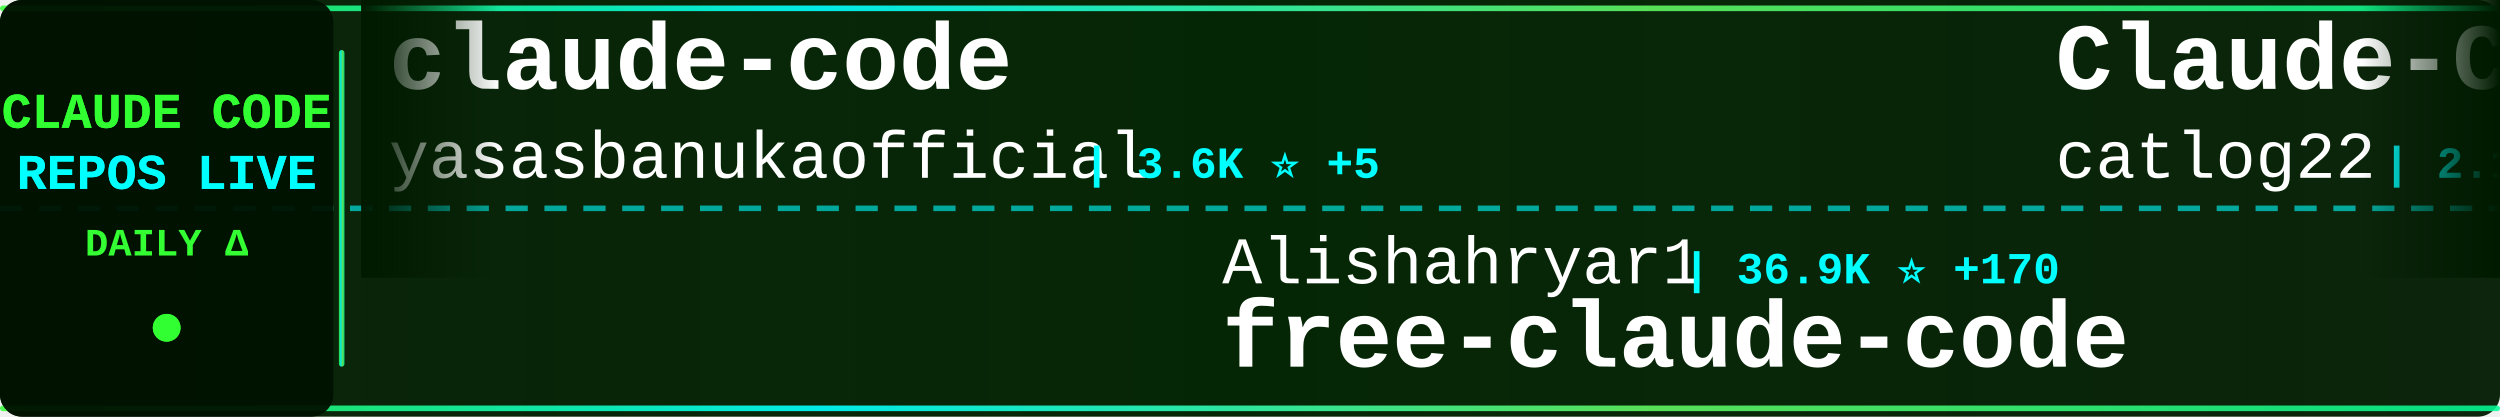
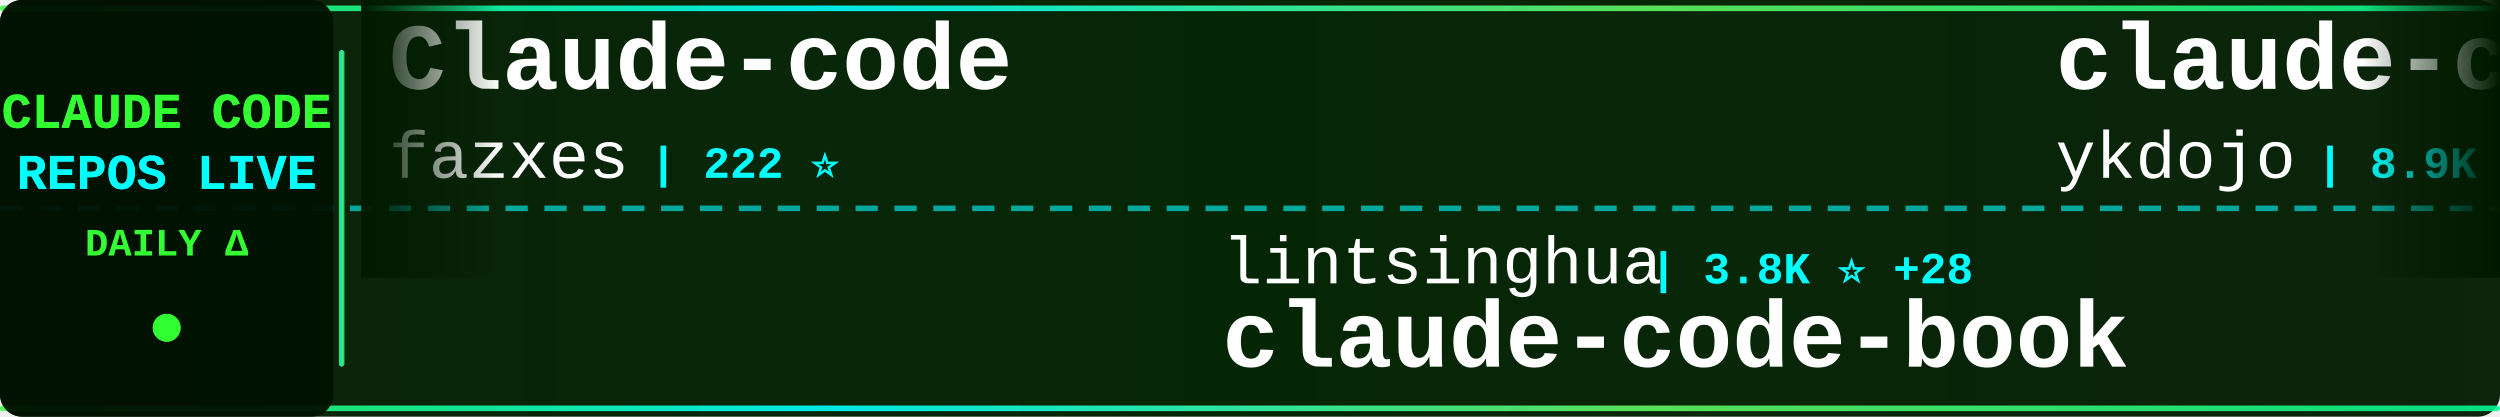
<svg xmlns="http://www.w3.org/2000/svg" width="900" height="150">
  <defs>
    <linearGradient id="tickerBg" x1="0%" y1="0%" x2="100%" y2="0%">
      <stop offset="0%" style="stop-color:#001a00;stop-opacity:0.95" />
      <stop offset="50%" style="stop-color:#002200;stop-opacity:0.98" />
      <stop offset="100%" style="stop-color:#001a00;stop-opacity:0.95" />
    </linearGradient>
    <linearGradient id="borderGrad" x1="0%" y1="0%" x2="100%" y2="0%">
      <stop offset="0%" style="stop-color:#33ff33;stop-opacity:0.85">
        <animate attributeName="stop-opacity" values="0.85;1;0.85" dur="2s" repeatCount="indefinite" />
      </stop>
      <stop offset="33%" style="stop-color:#00ffff;stop-opacity:0.9">
        <animate attributeName="stop-opacity" values="0.9;1;0.9" dur="2.2s" repeatCount="indefinite" />
      </stop>
      <stop offset="66%" style="stop-color:#66ff66;stop-opacity:0.85">
        <animate attributeName="stop-opacity" values="0.85;1;0.85" dur="1.8s" repeatCount="indefinite" />
      </stop>
      <stop offset="100%" style="stop-color:#00ff99;stop-opacity:0.85">
        <animate attributeName="stop-opacity" values="0.85;1;0.85" dur="2s" repeatCount="indefinite" />
      </stop>
    </linearGradient>
    <filter id="textGlow">
      <feGaussianBlur stdDeviation="0.1" result="coloredBlur" />
      <feMerge>
        <feMergeNode in="coloredBlur" />
        <feMergeNode in="SourceGraphic" />
      </feMerge>
    </filter>
    <filter id="metricGlow">
      <feGaussianBlur stdDeviation="0.2" result="coloredBlur" />
      <feMerge>
        <feMergeNode in="coloredBlur" />
        <feMergeNode in="SourceGraphic" />
      </feMerge>
    </filter>
    <linearGradient id="leftFade" x1="0%" y1="0%" x2="100%" y2="0%">
      <stop offset="0%" style="stop-color:#001a00;stop-opacity:1" />
      <stop offset="100%" style="stop-color:#001a00;stop-opacity:0" />
    </linearGradient>
    <linearGradient id="rightFade" x1="0%" y1="0%" x2="100%" y2="0%">
      <stop offset="0%" style="stop-color:#001a00;stop-opacity:0" />
      <stop offset="100%" style="stop-color:#001a00;stop-opacity:1" />
    </linearGradient>
  </defs>
  <rect width="900" height="150" fill="url(#tickerBg)" rx="8" />
  <rect x="0" y="2" width="900" height="2" fill="url(#borderGrad)" rx="1" />
  <rect x="0" y="146" width="900" height="2" fill="url(#borderGrad)" rx="1" />
  <line x1="0" y1="75" x2="900" y2="75" stroke="#00ffff" stroke-width="2" stroke-dasharray="8 6" opacity="0.6" />
  <rect x="0" y="0" width="120" height="150" fill="#001100" opacity="0.95" rx="8" />
  <text x="60" y="46" font-family="'Courier New', monospace" font-size="18" font-weight="bold" fill="#33ff33" text-anchor="middle" filter="url(#textGlow)">
    CLAUDE CODE
  </text>
  <text x="60" y="68" font-family="'Courier New', monospace" font-size="18" font-weight="bold" fill="#00ffff" text-anchor="middle" filter="url(#textGlow)">
    REPOS LIVE
  </text>
  <text x="60" y="92" font-family="'Courier New', monospace" font-size="14" font-weight="bold" fill="#33ff33" text-anchor="middle">
    DAILY Δ
  </text>
  <circle cx="60" cy="118" r="5" fill="#33ff33" filter="url(#metricGlow)">
    <animate attributeName="r" values="4;6;4" dur="1.5s" repeatCount="indefinite" />
    <animate attributeName="opacity" values="0.6;1;0.6" dur="1.5s" repeatCount="indefinite" />
  </circle>
  <rect x="122" y="18" width="2" height="114" fill="url(#borderGrad)" rx="1" />
  <clipPath id="tickerClip">
    <rect x="130" y="0" width="770" height="150" />
  </clipPath>
  <g clip-path="url(#tickerClip)">
    <g id="tickerItems">
      <animateTransform attributeName="transform" attributeType="XML" type="translate" from="0 0" to="-3000 0" dur="54s" repeatCount="indefinite" />
      <g transform="translate(0, 0)">
-         <text x="140" y="32" font-family="'Courier New', monospace" font-size="34" font-weight="bold" fill="#ffffff">claude-code</text>
-         <text x="140" y="64" font-family="'Courier New', monospace" font-size="24" font-weight="normal" fill="#ffffff" opacity="1.0">yasasbanukaofficial</text>
-         <text x="390" y="64" font-family="'Courier New', monospace" font-size="16" font-weight="bold" fill="#00ffff"> | 3.6K ⭐ +5</text>
+         <text x="140" y="32" font-family="'Courier New', monospace" font-size="34" font-weight="bold" fill="#ffffff">Claude-code</text>
+         <text x="140" y="64" font-family="'Courier New', monospace" font-size="24" font-weight="normal" fill="#ffffff" opacity="1.0">fazxes</text>
+         <text x="234" y="64" font-family="'Courier New', monospace" font-size="16" font-weight="bold" fill="#00ffff"> | 222 ⭐</text>
      </g>
      <g transform="translate(300, 0)">
-         <text x="140" y="102" font-family="'Courier New', monospace" font-size="24" font-weight="normal" fill="#ffffff" opacity="1.0">Alishahryar1</text>
-         <text x="306" y="102" font-family="'Courier New', monospace" font-size="16" font-weight="bold" fill="#00ffff"> | 36.9K ⭐ +170</text>
-         <text x="140" y="132" font-family="'Courier New', monospace" font-size="34" font-weight="bold" fill="#ffffff">free-claude-code</text>
+         <text x="140" y="102" font-family="'Courier New', monospace" font-size="24" font-weight="normal" fill="#ffffff" opacity="1.0">lintsinghua</text>
+         <text x="294" y="102" font-family="'Courier New', monospace" font-size="16" font-weight="bold" fill="#00ffff"> | 3.8K ⭐ +28</text>
+         <text x="140" y="132" font-family="'Courier New', monospace" font-size="34" font-weight="bold" fill="#ffffff">claude-code-book</text>
      </g>
      <g transform="translate(600, 0)">
-         <text x="140" y="32" font-family="'Courier New', monospace" font-size="34" font-weight="bold" fill="#ffffff">Claude-Code-Workflow</text>
-         <text x="140" y="64" font-family="'Courier New', monospace" font-size="24" font-weight="normal" fill="#ffffff" opacity="1.0">catlog22</text>
-         <text x="258" y="64" font-family="'Courier New', monospace" font-size="16" font-weight="bold" fill="#00ffff"> | 2.1K ⭐ +1</text>
+         <text x="140" y="32" font-family="'Courier New', monospace" font-size="34" font-weight="bold" fill="#ffffff">claude-code-tips</text>
+         <text x="140" y="64" font-family="'Courier New', monospace" font-size="24" font-weight="normal" fill="#ffffff" opacity="1.0">ykdojo</text>
+         <text x="234" y="64" font-family="'Courier New', monospace" font-size="16" font-weight="bold" fill="#00ffff"> | 8.9K ⭐ +15</text>
      </g>
      <g transform="translate(900, 0)">
-         <text x="140" y="102" font-family="'Courier New', monospace" font-size="24" font-weight="normal" fill="#ffffff" opacity="1.0">carlvellotti</text>
-         <text x="306" y="102" font-family="'Courier New', monospace" font-size="16" font-weight="bold" fill="#00ffff"> | 2.1K ⭐ +2</text>
-         <text x="140" y="132" font-family="'Courier New', monospace" font-size="34" font-weight="bold" fill="#ffffff">claude-code-pm-course</text>
+         <text x="140" y="102" font-family="'Courier New', monospace" font-size="24" font-weight="normal" fill="#ffffff" opacity="1.0">hangsman</text>
+         <text x="258" y="102" font-family="'Courier New', monospace" font-size="16" font-weight="bold" fill="#00ffff"> | 787 ⭐</text>
+         <text x="140" y="132" font-family="'Courier New', monospace" font-size="34" font-weight="bold" fill="#ffffff">claude-code-source</text>
      </g>
      <g transform="translate(1200, 0)">
-         <text x="140" y="32" font-family="'Courier New', monospace" font-size="34" font-weight="bold" fill="#ffffff">claude-code-templates</text>
-         <text x="140" y="64" font-family="'Courier New', monospace" font-size="24" font-weight="normal" fill="#ffffff" opacity="1.0">davila7</text>
-         <text x="246" y="64" font-family="'Courier New', monospace" font-size="16" font-weight="bold" fill="#00ffff"> | 28.3K ⭐ +24</text>
+         <text x="140" y="32" font-family="'Courier New', monospace" font-size="34" font-weight="bold" fill="#ffffff">claude-code-from-source</text>
+         <text x="140" y="64" font-family="'Courier New', monospace" font-size="24" font-weight="normal" fill="#ffffff" opacity="1.0">alejandrobalderas</text>
+         <text x="366" y="64" font-family="'Courier New', monospace" font-size="16" font-weight="bold" fill="#00ffff"> | 2.3K ⭐ +6</text>
      </g>
      <g transform="translate(1500, 0)">
-         <text x="140" y="102" font-family="'Courier New', monospace" font-size="24" font-weight="normal" fill="#ffffff" opacity="1.0">tanbiralam</text>
-         <text x="282" y="102" font-family="'Courier New', monospace" font-size="16" font-weight="bold" fill="#00ffff"> | 1.9K ⭐ +10</text>
-         <text x="140" y="132" font-family="'Courier New', monospace" font-size="34" font-weight="bold" fill="#ffffff">claude-code</text>
+         <text x="140" y="102" font-family="'Courier New', monospace" font-size="24" font-weight="normal" fill="#ffffff" opacity="1.0">router-for-me</text>
+         <text x="318" y="102" font-family="'Courier New', monospace" font-size="16" font-weight="bold" fill="#00ffff"> | 38.4K ⭐ +90</text>
+         <text x="140" y="132" font-family="'Courier New', monospace" font-size="34" font-weight="bold" fill="#ffffff">CLIProxyAPI</text>
      </g>
      <g transform="translate(1800, 0)">
-         <text x="140" y="32" font-family="'Courier New', monospace" font-size="34" font-weight="bold" fill="#ffffff">claude-code-my-workflow</text>
-         <text x="140" y="64" font-family="'Courier New', monospace" font-size="24" font-weight="normal" fill="#ffffff" opacity="1.0">pedrohcgs</text>
-         <text x="270" y="64" font-family="'Courier New', monospace" font-size="16" font-weight="bold" fill="#00ffff"> | 1.3K ⭐ +5</text>
+         <text x="140" y="32" font-family="'Courier New', monospace" font-size="34" font-weight="bold" fill="#ffffff">claude-code-guide</text>
+         <text x="140" y="64" font-family="'Courier New', monospace" font-size="24" font-weight="normal" fill="#ffffff" opacity="1.0">Cranot</text>
+         <text x="234" y="64" font-family="'Courier New', monospace" font-size="16" font-weight="bold" fill="#00ffff"> | 2.8K ⭐ +1</text>
      </g>
      <g transform="translate(2100, 0)">
-         <text x="140" y="102" font-family="'Courier New', monospace" font-size="24" font-weight="normal" fill="#ffffff" opacity="1.0">digitalsamba</text>
-         <text x="306" y="102" font-family="'Courier New', monospace" font-size="16" font-weight="bold" fill="#00ffff"> | 1.6K ⭐ +9</text>
-         <text x="140" y="132" font-family="'Courier New', monospace" font-size="34" font-weight="bold" fill="#ffffff">claude-code-video-toolki...</text>
+         <text x="140" y="102" font-family="'Courier New', monospace" font-size="24" font-weight="normal" fill="#ffffff" opacity="1.0">affaan-m</text>
+         <text x="258" y="102" font-family="'Courier New', monospace" font-size="16" font-weight="bold" fill="#00ffff"> | 221.7K ⭐ +607</text>
+         <text x="140" y="132" font-family="'Courier New', monospace" font-size="34" font-weight="bold" fill="#ffffff">ECC</text>
      </g>
      <g transform="translate(2400, 0)">
-         <text x="140" y="32" font-family="'Courier New', monospace" font-size="34" font-weight="bold" fill="#ffffff">claude-coder</text>
-         <text x="140" y="64" font-family="'Courier New', monospace" font-size="24" font-weight="normal" fill="#ffffff" opacity="1.0">kodu-ai</text>
-         <text x="246" y="64" font-family="'Courier New', monospace" font-size="16" font-weight="bold" fill="#00ffff"> | 5.3K ⭐</text>
+         <text x="140" y="32" font-family="'Courier New', monospace" font-size="34" font-weight="bold" fill="#ffffff">Claude-Code-Game-Studios</text>
+         <text x="140" y="64" font-family="'Courier New', monospace" font-size="24" font-weight="normal" fill="#ffffff" opacity="1.0">Donchitos</text>
+         <text x="270" y="64" font-family="'Courier New', monospace" font-size="16" font-weight="bold" fill="#00ffff"> | 22.3K ⭐ +139</text>
      </g>
      <g transform="translate(2700, 0)">
-         <text x="140" y="102" font-family="'Courier New', monospace" font-size="24" font-weight="normal" fill="#ffffff" opacity="1.0">sugyan</text>
-         <text x="234" y="102" font-family="'Courier New', monospace" font-size="16" font-weight="bold" fill="#00ffff"> | 1.1K ⭐ +1</text>
-         <text x="140" y="132" font-family="'Courier New', monospace" font-size="34" font-weight="bold" fill="#ffffff">claude-code-webui</text>
+         <text x="140" y="102" font-family="'Courier New', monospace" font-size="24" font-weight="normal" fill="#ffffff" opacity="1.0">AprilNEA</text>
+         <text x="258" y="102" font-family="'Courier New', monospace" font-size="16" font-weight="bold" fill="#00ffff"> | 387 ⭐</text>
+         <text x="140" y="132" font-family="'Courier New', monospace" font-size="34" font-weight="bold" fill="#ffffff">claude-code-source</text>
      </g>
      <g transform="translate(3000, 0)">
-         <text x="140" y="32" font-family="'Courier New', monospace" font-size="34" font-weight="bold" fill="#ffffff">claude-code</text>
-         <text x="140" y="64" font-family="'Courier New', monospace" font-size="24" font-weight="normal" fill="#ffffff" opacity="1.0">yasasbanukaofficial</text>
-         <text x="390" y="64" font-family="'Courier New', monospace" font-size="16" font-weight="bold" fill="#00ffff"> | 3.6K ⭐ +5</text>
+         <text x="140" y="32" font-family="'Courier New', monospace" font-size="34" font-weight="bold" fill="#ffffff">Claude-code</text>
+         <text x="140" y="64" font-family="'Courier New', monospace" font-size="24" font-weight="normal" fill="#ffffff" opacity="1.0">fazxes</text>
+         <text x="234" y="64" font-family="'Courier New', monospace" font-size="16" font-weight="bold" fill="#00ffff"> | 222 ⭐</text>
      </g>
      <g transform="translate(3300, 0)">
-         <text x="140" y="102" font-family="'Courier New', monospace" font-size="24" font-weight="normal" fill="#ffffff" opacity="1.0">Alishahryar1</text>
-         <text x="306" y="102" font-family="'Courier New', monospace" font-size="16" font-weight="bold" fill="#00ffff"> | 36.9K ⭐ +170</text>
-         <text x="140" y="132" font-family="'Courier New', monospace" font-size="34" font-weight="bold" fill="#ffffff">free-claude-code</text>
+         <text x="140" y="102" font-family="'Courier New', monospace" font-size="24" font-weight="normal" fill="#ffffff" opacity="1.0">lintsinghua</text>
+         <text x="294" y="102" font-family="'Courier New', monospace" font-size="16" font-weight="bold" fill="#00ffff"> | 3.8K ⭐ +28</text>
+         <text x="140" y="132" font-family="'Courier New', monospace" font-size="34" font-weight="bold" fill="#ffffff">claude-code-book</text>
      </g>
      <g transform="translate(3600, 0)">
-         <text x="140" y="32" font-family="'Courier New', monospace" font-size="34" font-weight="bold" fill="#ffffff">Claude-Code-Workflow</text>
-         <text x="140" y="64" font-family="'Courier New', monospace" font-size="24" font-weight="normal" fill="#ffffff" opacity="1.0">catlog22</text>
-         <text x="258" y="64" font-family="'Courier New', monospace" font-size="16" font-weight="bold" fill="#00ffff"> | 2.1K ⭐ +1</text>
+         <text x="140" y="32" font-family="'Courier New', monospace" font-size="34" font-weight="bold" fill="#ffffff">claude-code-tips</text>
+         <text x="140" y="64" font-family="'Courier New', monospace" font-size="24" font-weight="normal" fill="#ffffff" opacity="1.0">ykdojo</text>
+         <text x="234" y="64" font-family="'Courier New', monospace" font-size="16" font-weight="bold" fill="#00ffff"> | 8.9K ⭐ +15</text>
      </g>
      <g transform="translate(3900, 0)">
-         <text x="140" y="102" font-family="'Courier New', monospace" font-size="24" font-weight="normal" fill="#ffffff" opacity="1.0">carlvellotti</text>
-         <text x="306" y="102" font-family="'Courier New', monospace" font-size="16" font-weight="bold" fill="#00ffff"> | 2.1K ⭐ +2</text>
-         <text x="140" y="132" font-family="'Courier New', monospace" font-size="34" font-weight="bold" fill="#ffffff">claude-code-pm-course</text>
+         <text x="140" y="102" font-family="'Courier New', monospace" font-size="24" font-weight="normal" fill="#ffffff" opacity="1.0">hangsman</text>
+         <text x="258" y="102" font-family="'Courier New', monospace" font-size="16" font-weight="bold" fill="#00ffff"> | 787 ⭐</text>
+         <text x="140" y="132" font-family="'Courier New', monospace" font-size="34" font-weight="bold" fill="#ffffff">claude-code-source</text>
      </g>
    </g>
  </g>
  <rect x="130" y="0" width="50" height="100" fill="url(#leftFade)" />
  <rect x="850" y="0" width="50" height="100" fill="url(#rightFade)" />
</svg>
